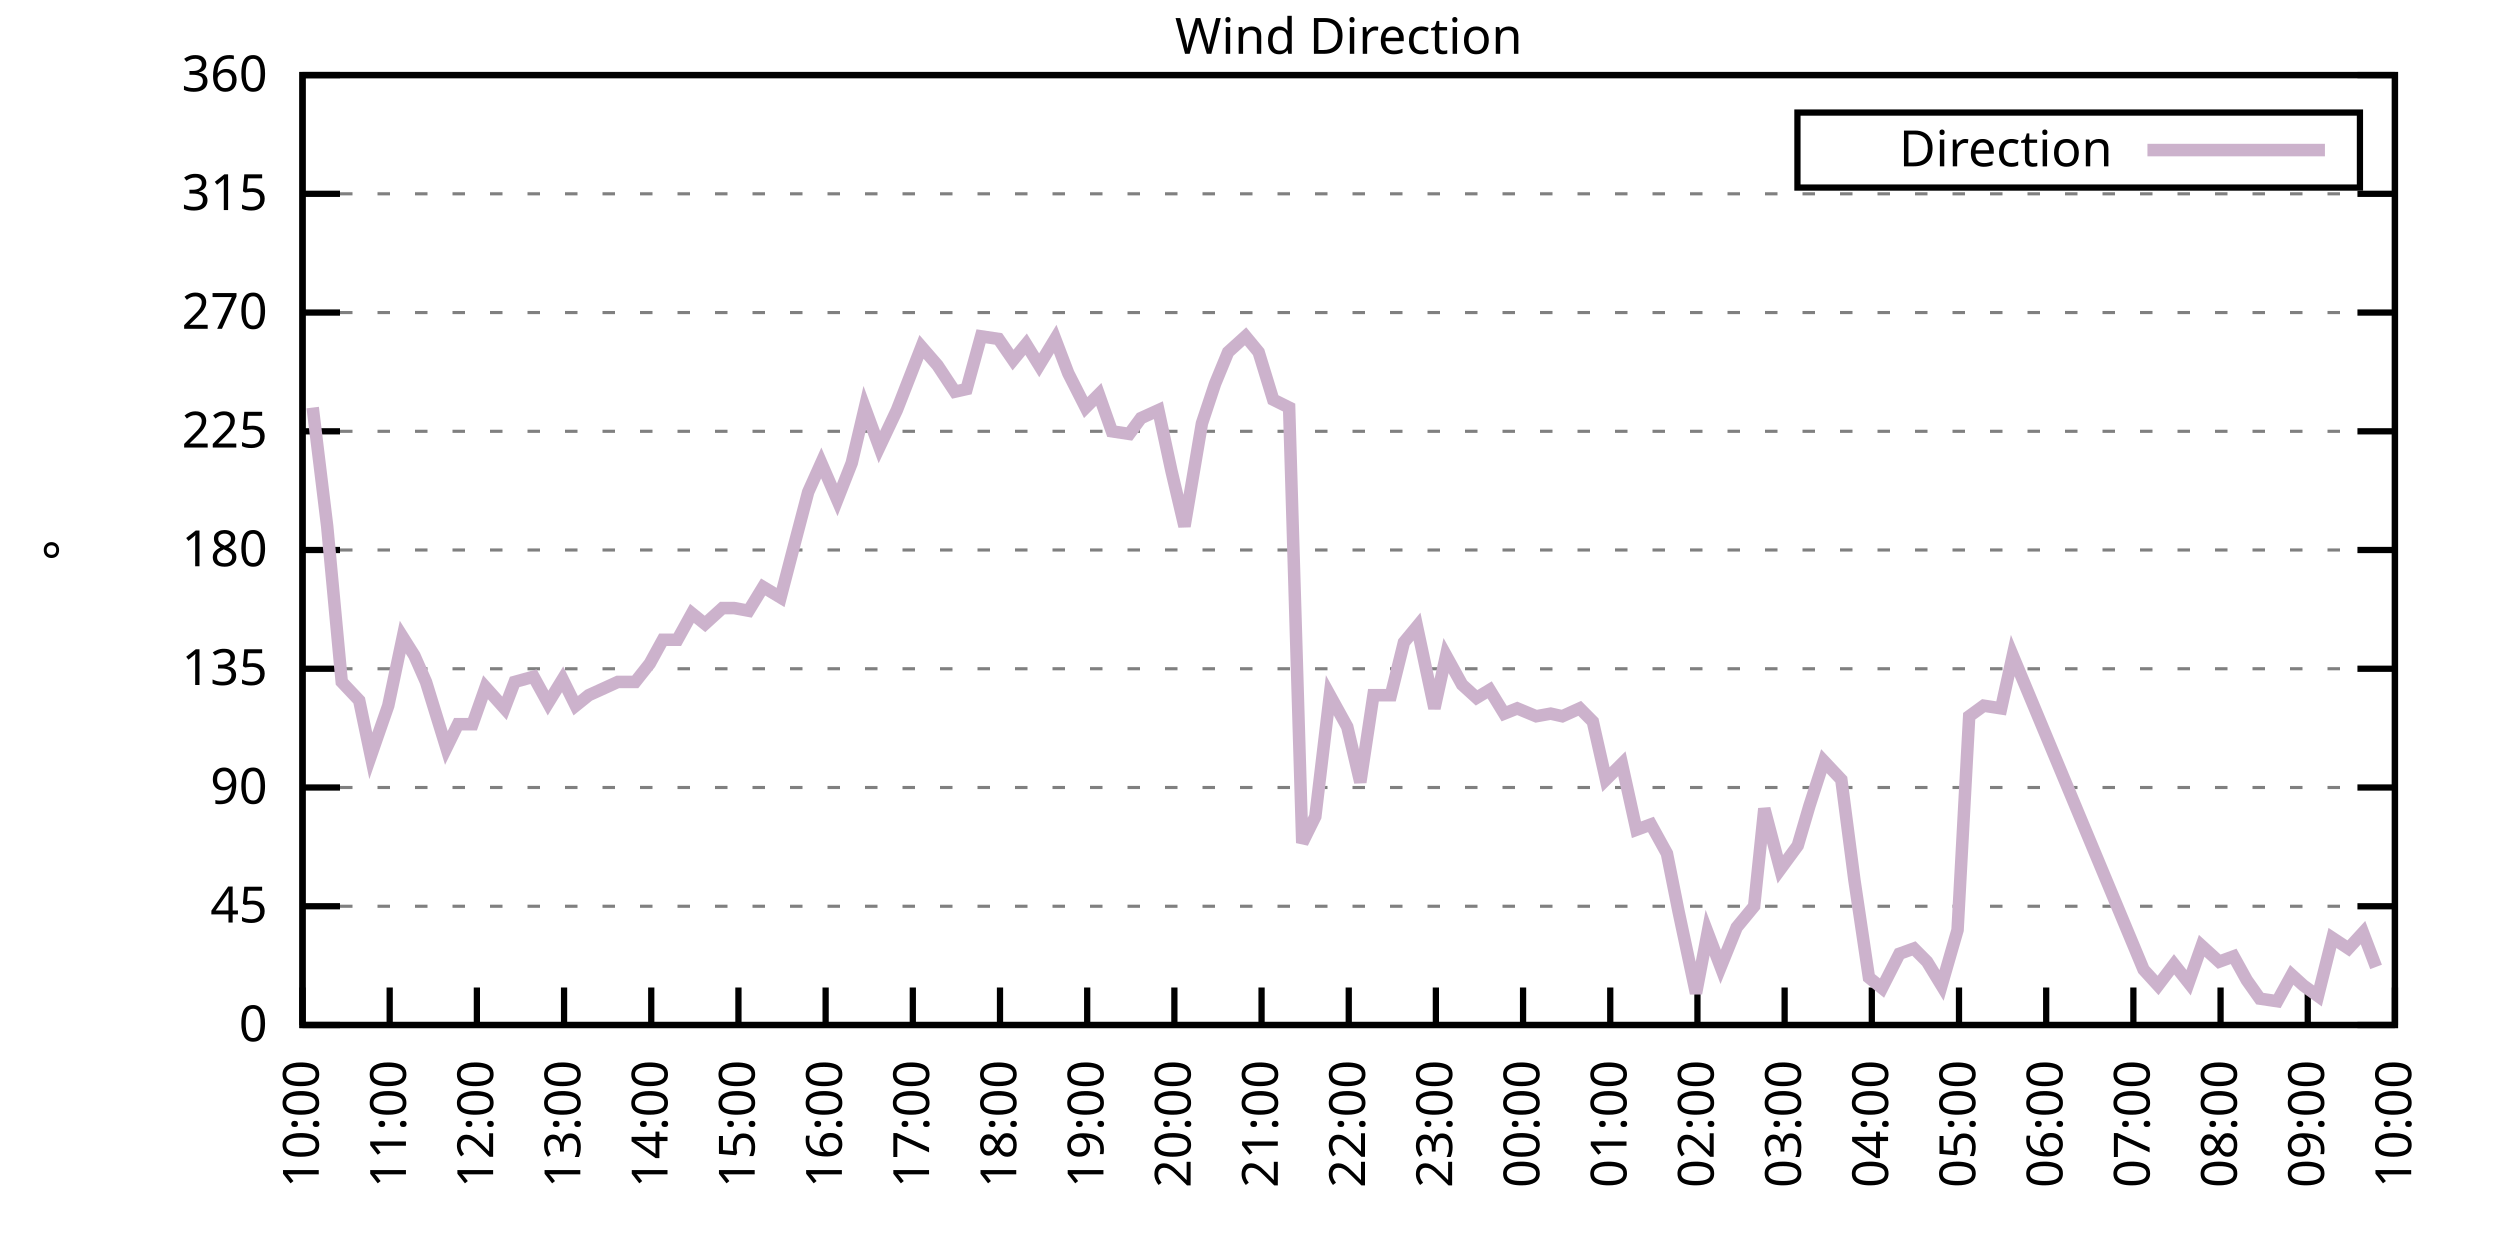
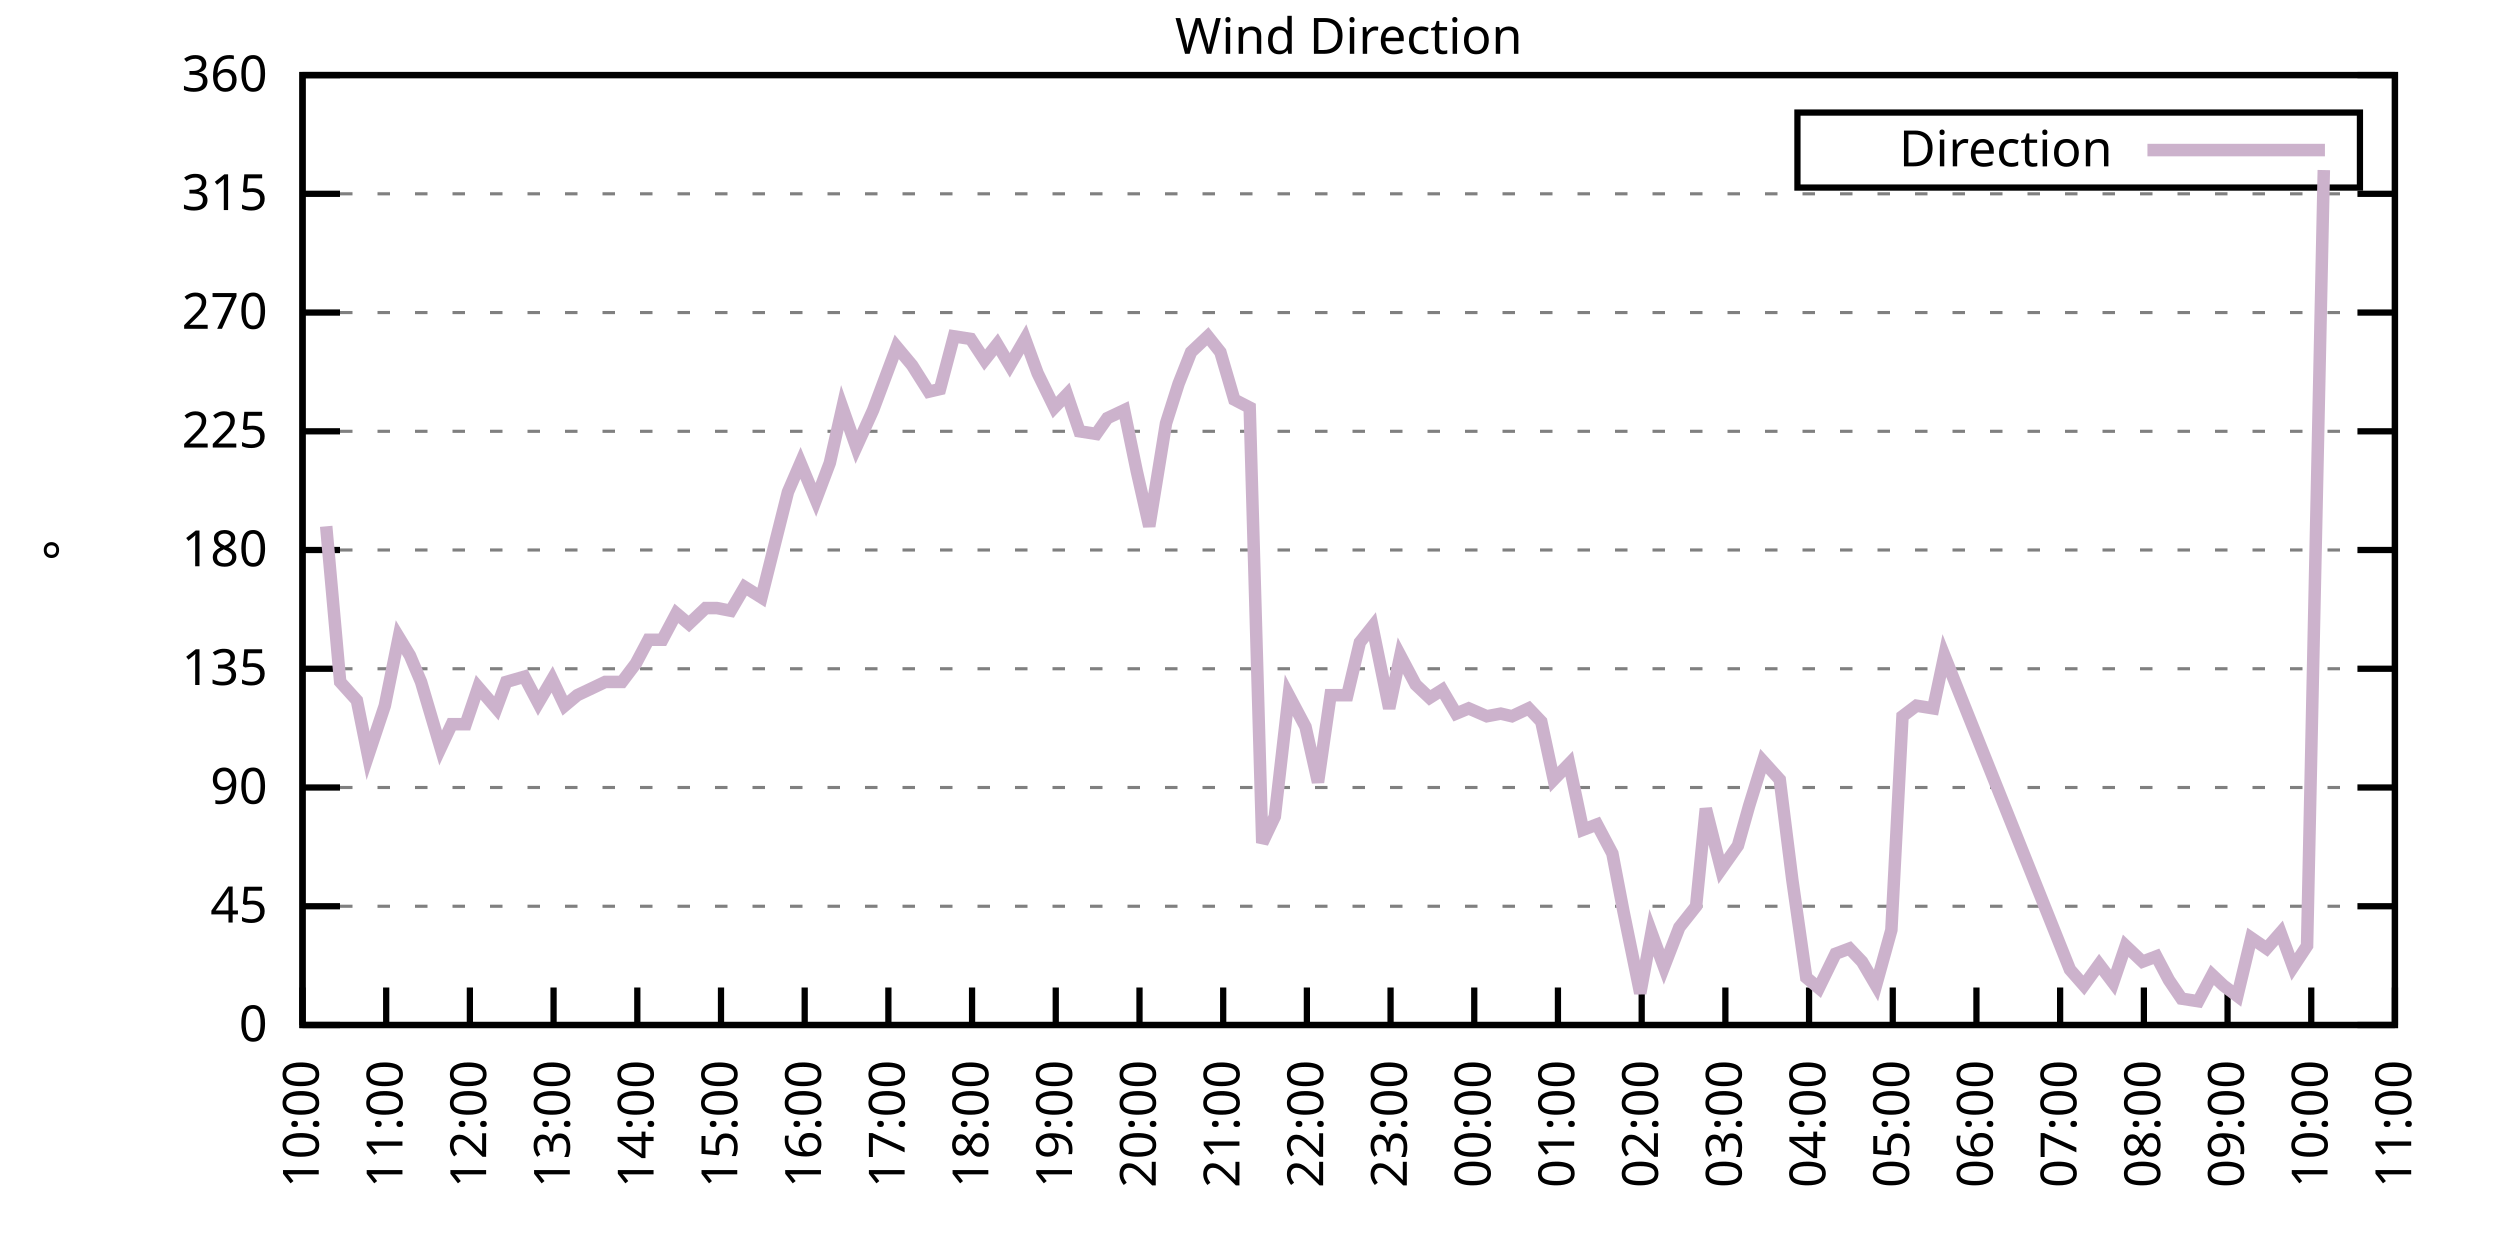
<svg xmlns="http://www.w3.org/2000/svg" xmlns:xlink="http://www.w3.org/1999/xlink" width="400" height="200" viewBox="0 0 400 200">
  <g id="gnuplot_canvas">
    <rect x="0" y="0" width="400" height="200" fill="none" />
    <defs>
      <circle id="gpDot" r="0.5" stroke-width="0.5" stroke="currentColor" />
      <path id="gpPt0" stroke-width="0.333" stroke="currentColor" d="M-1,0 h2 M0,-1 v2" />
      <path id="gpPt1" stroke-width="0.333" stroke="currentColor" d="M-1,-1 L1,1 M1,-1 L-1,1" />
      <path id="gpPt2" stroke-width="0.333" stroke="currentColor" d="M-1,0 L1,0 M0,-1 L0,1 M-1,-1 L1,1 M-1,1 L1,-1" />
      <rect id="gpPt3" stroke-width="0.333" stroke="currentColor" x="-1" y="-1" width="2" height="2" />
      <rect id="gpPt4" stroke-width="0.333" stroke="currentColor" fill="currentColor" x="-1" y="-1" width="2" height="2" />
      <circle id="gpPt5" stroke-width="0.333" stroke="currentColor" cx="0" cy="0" r="1" />
      <use xlink:href="#gpPt5" id="gpPt6" fill="currentColor" stroke="none" />
      <path id="gpPt7" stroke-width="0.333" stroke="currentColor" d="M0,-1.33 L-1.33,0.67 L1.33,0.67 z" />
      <use xlink:href="#gpPt7" id="gpPt8" fill="currentColor" stroke="none" />
      <use xlink:href="#gpPt7" id="gpPt9" stroke="currentColor" transform="rotate(180)" />
      <use xlink:href="#gpPt9" id="gpPt10" fill="currentColor" stroke="none" />
      <use xlink:href="#gpPt3" id="gpPt11" stroke="currentColor" transform="rotate(45)" />
      <use xlink:href="#gpPt11" id="gpPt12" fill="currentColor" stroke="none" />
      <path id="gpPt13" stroke-width="0.333" stroke="currentColor" d="M0,1.330 L1.265,0.411 L0.782,-1.067 L-0.782,-1.076 L-1.265,0.411 z" />
      <use xlink:href="#gpPt13" id="gpPt14" fill="currentColor" stroke="none" />
      <filter id="textbox" filterUnits="objectBoundingBox" x="0" y="0" height="1" width="1">
        <feFlood flood-color="white" flood-opacity="1" result="bgnd" />
        <feComposite in="SourceGraphic" in2="bgnd" operator="atop" />
      </filter>
      <filter id="greybox" filterUnits="objectBoundingBox" x="0" y="0" height="1" width="1">
        <feFlood flood-color="lightgrey" flood-opacity="1" result="grey" />
        <feComposite in="SourceGraphic" in2="grey" operator="atop" />
      </filter>
    </defs>
    <g fill="none" color="white" stroke="currentColor" stroke-width="1.00" stroke-linecap="butt" stroke-linejoin="miter">
</g>
    <g fill="none" color="black" stroke="currentColor" stroke-width="1.00" stroke-linecap="butt" stroke-linejoin="miter">
      <g stroke="none" shape-rendering="crispEdges">
        <polygon fill="rgb(255, 255, 255)" points="48.40,164.00 383.18,164.00 383.18,12.02 48.40,12.02 " />
      </g>
    </g>
    <g fill="none" color="black" stroke="currentColor" stroke-width="1.00" stroke-linecap="butt" stroke-linejoin="miter">
</g>
    <g fill="none" color="black" stroke="black" stroke-width="0.50" stroke-linecap="butt" stroke-linejoin="miter">
</g>
    <g fill="none" color="gray" stroke="currentColor" stroke-width="0.50" stroke-linecap="butt" stroke-linejoin="miter">
      <path stroke="gray" stroke-dasharray="2,4" class="gridline" d="M48.40,164.00 L383.19,164.00  " />
    </g>
    <g fill="none" color="gray" stroke="gray" stroke-width="1.00" stroke-linecap="butt" stroke-linejoin="miter">
</g>
    <g fill="none" color="black" stroke="currentColor" stroke-width="1.00" stroke-linecap="butt" stroke-linejoin="miter">
      <path stroke="black" d="M48.40,164.00 L54.40,164.00 M383.19,164.00 L377.19,164.00  " />
      <g transform="translate(42.80,166.60)" stroke="none" fill="black" font-family="Sans" font-size="8.00" text-anchor="end">
        <text>
          <tspan font-family="Sans"> 0</tspan>
        </text>
      </g>
    </g>
    <g fill="none" color="black" stroke="currentColor" stroke-width="1.00" stroke-linecap="butt" stroke-linejoin="miter">
</g>
    <g fill="none" color="black" stroke="black" stroke-width="0.50" stroke-linecap="butt" stroke-linejoin="miter">
</g>
    <g fill="none" color="gray" stroke="currentColor" stroke-width="0.50" stroke-linecap="butt" stroke-linejoin="miter">
      <path stroke="gray" stroke-dasharray="2,4" class="gridline" d="M48.40,145.00 L383.19,145.00  " />
    </g>
    <g fill="none" color="gray" stroke="gray" stroke-width="1.00" stroke-linecap="butt" stroke-linejoin="miter">
</g>
    <g fill="none" color="black" stroke="currentColor" stroke-width="1.00" stroke-linecap="butt" stroke-linejoin="miter">
      <path stroke="black" d="M48.40,145.00 L54.40,145.00 M383.19,145.00 L377.19,145.00  " />
      <g transform="translate(42.80,147.60)" stroke="none" fill="black" font-family="Sans" font-size="8.00" text-anchor="end">
        <text>
          <tspan font-family="Sans"> 45</tspan>
        </text>
      </g>
    </g>
    <g fill="none" color="black" stroke="currentColor" stroke-width="1.00" stroke-linecap="butt" stroke-linejoin="miter">
</g>
    <g fill="none" color="black" stroke="black" stroke-width="0.50" stroke-linecap="butt" stroke-linejoin="miter">
</g>
    <g fill="none" color="gray" stroke="currentColor" stroke-width="0.50" stroke-linecap="butt" stroke-linejoin="miter">
      <path stroke="gray" stroke-dasharray="2,4" class="gridline" d="M48.40,126.00 L383.19,126.00  " />
    </g>
    <g fill="none" color="gray" stroke="gray" stroke-width="1.00" stroke-linecap="butt" stroke-linejoin="miter">
</g>
    <g fill="none" color="black" stroke="currentColor" stroke-width="1.00" stroke-linecap="butt" stroke-linejoin="miter">
      <path stroke="black" d="M48.40,126.00 L54.40,126.00 M383.19,126.00 L377.19,126.00  " />
      <g transform="translate(42.80,128.60)" stroke="none" fill="black" font-family="Sans" font-size="8.00" text-anchor="end">
        <text>
          <tspan font-family="Sans"> 90</tspan>
        </text>
      </g>
    </g>
    <g fill="none" color="black" stroke="currentColor" stroke-width="1.00" stroke-linecap="butt" stroke-linejoin="miter">
</g>
    <g fill="none" color="black" stroke="black" stroke-width="0.50" stroke-linecap="butt" stroke-linejoin="miter">
</g>
    <g fill="none" color="gray" stroke="currentColor" stroke-width="0.50" stroke-linecap="butt" stroke-linejoin="miter">
      <path stroke="gray" stroke-dasharray="2,4" class="gridline" d="M48.40,107.00 L383.19,107.00  " />
    </g>
    <g fill="none" color="gray" stroke="gray" stroke-width="1.00" stroke-linecap="butt" stroke-linejoin="miter">
</g>
    <g fill="none" color="black" stroke="currentColor" stroke-width="1.00" stroke-linecap="butt" stroke-linejoin="miter">
      <path stroke="black" d="M48.40,107.00 L54.40,107.00 M383.19,107.00 L377.19,107.00  " />
      <g transform="translate(42.80,109.60)" stroke="none" fill="black" font-family="Sans" font-size="8.00" text-anchor="end">
        <text>
          <tspan font-family="Sans"> 135</tspan>
        </text>
      </g>
    </g>
    <g fill="none" color="black" stroke="currentColor" stroke-width="1.00" stroke-linecap="butt" stroke-linejoin="miter">
</g>
    <g fill="none" color="black" stroke="black" stroke-width="0.50" stroke-linecap="butt" stroke-linejoin="miter">
</g>
    <g fill="none" color="gray" stroke="currentColor" stroke-width="0.50" stroke-linecap="butt" stroke-linejoin="miter">
      <path stroke="gray" stroke-dasharray="2,4" class="gridline" d="M48.40,88.00 L383.19,88.00  " />
    </g>
    <g fill="none" color="gray" stroke="gray" stroke-width="1.00" stroke-linecap="butt" stroke-linejoin="miter">
</g>
    <g fill="none" color="black" stroke="currentColor" stroke-width="1.00" stroke-linecap="butt" stroke-linejoin="miter">
      <path stroke="black" d="M48.40,88.00 L54.40,88.00 M383.19,88.00 L377.19,88.00  " />
      <g transform="translate(42.80,90.60)" stroke="none" fill="black" font-family="Sans" font-size="8.00" text-anchor="end">
        <text>
          <tspan font-family="Sans"> 180</tspan>
        </text>
      </g>
    </g>
    <g fill="none" color="black" stroke="currentColor" stroke-width="1.00" stroke-linecap="butt" stroke-linejoin="miter">
</g>
    <g fill="none" color="black" stroke="black" stroke-width="0.50" stroke-linecap="butt" stroke-linejoin="miter">
</g>
    <g fill="none" color="gray" stroke="currentColor" stroke-width="0.50" stroke-linecap="butt" stroke-linejoin="miter">
      <path stroke="gray" stroke-dasharray="2,4" class="gridline" d="M48.40,69.01 L383.19,69.01  " />
    </g>
    <g fill="none" color="gray" stroke="gray" stroke-width="1.00" stroke-linecap="butt" stroke-linejoin="miter">
</g>
    <g fill="none" color="black" stroke="currentColor" stroke-width="1.00" stroke-linecap="butt" stroke-linejoin="miter">
      <path stroke="black" d="M48.40,69.01 L54.40,69.01 M383.19,69.01 L377.19,69.01  " />
      <g transform="translate(42.80,71.61)" stroke="none" fill="black" font-family="Sans" font-size="8.00" text-anchor="end">
        <text>
          <tspan font-family="Sans"> 225</tspan>
        </text>
      </g>
    </g>
    <g fill="none" color="black" stroke="currentColor" stroke-width="1.00" stroke-linecap="butt" stroke-linejoin="miter">
</g>
    <g fill="none" color="black" stroke="black" stroke-width="0.50" stroke-linecap="butt" stroke-linejoin="miter">
</g>
    <g fill="none" color="gray" stroke="currentColor" stroke-width="0.50" stroke-linecap="butt" stroke-linejoin="miter">
      <path stroke="gray" stroke-dasharray="2,4" class="gridline" d="M48.40,50.01 L383.19,50.01  " />
    </g>
    <g fill="none" color="gray" stroke="gray" stroke-width="1.00" stroke-linecap="butt" stroke-linejoin="miter">
</g>
    <g fill="none" color="black" stroke="currentColor" stroke-width="1.00" stroke-linecap="butt" stroke-linejoin="miter">
      <path stroke="black" d="M48.40,50.01 L54.40,50.01 M383.19,50.01 L377.19,50.01  " />
      <g transform="translate(42.80,52.61)" stroke="none" fill="black" font-family="Sans" font-size="8.00" text-anchor="end">
        <text>
          <tspan font-family="Sans"> 270</tspan>
        </text>
      </g>
    </g>
    <g fill="none" color="black" stroke="currentColor" stroke-width="1.00" stroke-linecap="butt" stroke-linejoin="miter">
</g>
    <g fill="none" color="black" stroke="black" stroke-width="0.50" stroke-linecap="butt" stroke-linejoin="miter">
</g>
    <g fill="none" color="gray" stroke="currentColor" stroke-width="0.50" stroke-linecap="butt" stroke-linejoin="miter">
      <path stroke="gray" stroke-dasharray="2,4" class="gridline" d="M48.40,31.01 L383.19,31.01  " />
    </g>
    <g fill="none" color="gray" stroke="gray" stroke-width="1.00" stroke-linecap="butt" stroke-linejoin="miter">
</g>
    <g fill="none" color="black" stroke="currentColor" stroke-width="1.00" stroke-linecap="butt" stroke-linejoin="miter">
      <path stroke="black" d="M48.40,31.01 L54.40,31.01 M383.19,31.01 L377.19,31.01  " />
      <g transform="translate(42.80,33.61)" stroke="none" fill="black" font-family="Sans" font-size="8.00" text-anchor="end">
        <text>
          <tspan font-family="Sans"> 315</tspan>
        </text>
      </g>
    </g>
    <g fill="none" color="black" stroke="currentColor" stroke-width="1.00" stroke-linecap="butt" stroke-linejoin="miter">
</g>
    <g fill="none" color="black" stroke="black" stroke-width="0.50" stroke-linecap="butt" stroke-linejoin="miter">
</g>
    <g fill="none" color="gray" stroke="currentColor" stroke-width="0.50" stroke-linecap="butt" stroke-linejoin="miter">
      <path stroke="gray" stroke-dasharray="2,4" class="gridline" d="M48.40,12.01 L383.19,12.01  " />
    </g>
    <g fill="none" color="gray" stroke="gray" stroke-width="1.00" stroke-linecap="butt" stroke-linejoin="miter">
</g>
    <g fill="none" color="black" stroke="currentColor" stroke-width="1.00" stroke-linecap="butt" stroke-linejoin="miter">
      <path stroke="black" d="M48.40,12.01 L54.40,12.01 M383.19,12.01 L377.19,12.01  " />
      <g transform="translate(42.80,14.61)" stroke="none" fill="black" font-family="Sans" font-size="8.00" text-anchor="end">
        <text>
          <tspan font-family="Sans"> 360</tspan>
        </text>
      </g>
    </g>
    <g fill="none" color="black" stroke="currentColor" stroke-width="1.00" stroke-linecap="butt" stroke-linejoin="miter">
      <path stroke="black" d="M48.40,164.00 L48.40,158.00  " />
      <g transform="translate(51.00,169.60) rotate(270.00)" stroke="none" fill="black" font-family="Sans" font-size="8.00" text-anchor="end">
        <text>
          <tspan font-family="Sans">10:00</tspan>
        </text>
      </g>
    </g>
    <g fill="none" color="black" stroke="currentColor" stroke-width="1.00" stroke-linecap="butt" stroke-linejoin="miter">
-       <path stroke="black" d="M62.35,164.00 L62.35,158.00  " />
-       <g transform="translate(64.95,169.60) rotate(270.00)" stroke="none" fill="black" font-family="Sans" font-size="8.00" text-anchor="end">
+       <path stroke="black" d="M61.79,164.00 L61.79,158.00  " />
+       <g transform="translate(64.39,169.60) rotate(270.00)" stroke="none" fill="black" font-family="Sans" font-size="8.00" text-anchor="end">
        <text>
          <tspan font-family="Sans">11:00</tspan>
        </text>
      </g>
    </g>
    <g fill="none" color="black" stroke="currentColor" stroke-width="1.00" stroke-linecap="butt" stroke-linejoin="miter">
-       <path stroke="black" d="M76.30,164.00 L76.30,158.00  " />
-       <g transform="translate(78.90,169.60) rotate(270.00)" stroke="none" fill="black" font-family="Sans" font-size="8.00" text-anchor="end">
+       <path stroke="black" d="M75.18,164.00 L75.18,158.00  " />
+       <g transform="translate(77.78,169.60) rotate(270.00)" stroke="none" fill="black" font-family="Sans" font-size="8.00" text-anchor="end">
        <text>
          <tspan font-family="Sans">12:00</tspan>
        </text>
      </g>
    </g>
    <g fill="none" color="black" stroke="currentColor" stroke-width="1.00" stroke-linecap="butt" stroke-linejoin="miter">
-       <path stroke="black" d="M90.25,164.00 L90.25,158.00  " />
-       <g transform="translate(92.85,169.60) rotate(270.00)" stroke="none" fill="black" font-family="Sans" font-size="8.00" text-anchor="end">
+       <path stroke="black" d="M88.57,164.00 L88.57,158.00  " />
+       <g transform="translate(91.17,169.60) rotate(270.00)" stroke="none" fill="black" font-family="Sans" font-size="8.00" text-anchor="end">
        <text>
          <tspan font-family="Sans">13:00</tspan>
        </text>
      </g>
    </g>
    <g fill="none" color="black" stroke="currentColor" stroke-width="1.00" stroke-linecap="butt" stroke-linejoin="miter">
-       <path stroke="black" d="M104.20,164.00 L104.20,158.00  " />
-       <g transform="translate(106.80,169.60) rotate(270.00)" stroke="none" fill="black" font-family="Sans" font-size="8.00" text-anchor="end">
+       <path stroke="black" d="M101.97,164.00 L101.97,158.00  " />
+       <g transform="translate(104.57,169.60) rotate(270.00)" stroke="none" fill="black" font-family="Sans" font-size="8.00" text-anchor="end">
        <text>
          <tspan font-family="Sans">14:00</tspan>
        </text>
      </g>
    </g>
    <g fill="none" color="black" stroke="currentColor" stroke-width="1.00" stroke-linecap="butt" stroke-linejoin="miter">
-       <path stroke="black" d="M118.15,164.00 L118.15,158.00  " />
-       <g transform="translate(120.75,169.60) rotate(270.00)" stroke="none" fill="black" font-family="Sans" font-size="8.00" text-anchor="end">
+       <path stroke="black" d="M115.36,164.00 L115.36,158.00  " />
+       <g transform="translate(117.96,169.60) rotate(270.00)" stroke="none" fill="black" font-family="Sans" font-size="8.00" text-anchor="end">
        <text>
          <tspan font-family="Sans">15:00</tspan>
        </text>
      </g>
    </g>
    <g fill="none" color="black" stroke="currentColor" stroke-width="1.00" stroke-linecap="butt" stroke-linejoin="miter">
-       <path stroke="black" d="M132.10,164.00 L132.10,158.00  " />
-       <g transform="translate(134.70,169.60) rotate(270.00)" stroke="none" fill="black" font-family="Sans" font-size="8.00" text-anchor="end">
+       <path stroke="black" d="M128.75,164.00 L128.75,158.00  " />
+       <g transform="translate(131.35,169.60) rotate(270.00)" stroke="none" fill="black" font-family="Sans" font-size="8.00" text-anchor="end">
        <text>
          <tspan font-family="Sans">16:00</tspan>
        </text>
      </g>
    </g>
    <g fill="none" color="black" stroke="currentColor" stroke-width="1.00" stroke-linecap="butt" stroke-linejoin="miter">
-       <path stroke="black" d="M146.05,164.00 L146.05,158.00  " />
-       <g transform="translate(148.65,169.60) rotate(270.00)" stroke="none" fill="black" font-family="Sans" font-size="8.00" text-anchor="end">
+       <path stroke="black" d="M142.14,164.00 L142.14,158.00  " />
+       <g transform="translate(144.74,169.60) rotate(270.00)" stroke="none" fill="black" font-family="Sans" font-size="8.00" text-anchor="end">
        <text>
          <tspan font-family="Sans">17:00</tspan>
        </text>
      </g>
    </g>
    <g fill="none" color="black" stroke="currentColor" stroke-width="1.00" stroke-linecap="butt" stroke-linejoin="miter">
-       <path stroke="black" d="M160.00,164.00 L160.00,158.00  " />
-       <g transform="translate(162.60,169.60) rotate(270.00)" stroke="none" fill="black" font-family="Sans" font-size="8.00" text-anchor="end">
+       <path stroke="black" d="M155.53,164.00 L155.53,158.00  " />
+       <g transform="translate(158.13,169.60) rotate(270.00)" stroke="none" fill="black" font-family="Sans" font-size="8.00" text-anchor="end">
        <text>
          <tspan font-family="Sans">18:00</tspan>
        </text>
      </g>
    </g>
    <g fill="none" color="black" stroke="currentColor" stroke-width="1.00" stroke-linecap="butt" stroke-linejoin="miter">
-       <path stroke="black" d="M173.95,164.00 L173.95,158.00  " />
-       <g transform="translate(176.55,169.60) rotate(270.00)" stroke="none" fill="black" font-family="Sans" font-size="8.00" text-anchor="end">
+       <path stroke="black" d="M168.92,164.00 L168.92,158.00  " />
+       <g transform="translate(171.52,169.60) rotate(270.00)" stroke="none" fill="black" font-family="Sans" font-size="8.00" text-anchor="end">
        <text>
          <tspan font-family="Sans">19:00</tspan>
        </text>
      </g>
    </g>
    <g fill="none" color="black" stroke="currentColor" stroke-width="1.00" stroke-linecap="butt" stroke-linejoin="miter">
-       <path stroke="black" d="M187.90,164.00 L187.90,158.00  " />
-       <g transform="translate(190.50,169.60) rotate(270.00)" stroke="none" fill="black" font-family="Sans" font-size="8.00" text-anchor="end">
+       <path stroke="black" d="M182.32,164.00 L182.32,158.00  " />
+       <g transform="translate(184.92,169.60) rotate(270.00)" stroke="none" fill="black" font-family="Sans" font-size="8.00" text-anchor="end">
        <text>
          <tspan font-family="Sans">20:00</tspan>
        </text>
      </g>
    </g>
    <g fill="none" color="black" stroke="currentColor" stroke-width="1.00" stroke-linecap="butt" stroke-linejoin="miter">
-       <path stroke="black" d="M201.85,164.00 L201.85,158.00  " />
-       <g transform="translate(204.45,169.60) rotate(270.00)" stroke="none" fill="black" font-family="Sans" font-size="8.00" text-anchor="end">
+       <path stroke="black" d="M195.71,164.00 L195.71,158.00  " />
+       <g transform="translate(198.31,169.60) rotate(270.00)" stroke="none" fill="black" font-family="Sans" font-size="8.00" text-anchor="end">
        <text>
          <tspan font-family="Sans">21:00</tspan>
        </text>
      </g>
    </g>
    <g fill="none" color="black" stroke="currentColor" stroke-width="1.00" stroke-linecap="butt" stroke-linejoin="miter">
-       <path stroke="black" d="M215.80,164.00 L215.80,158.00  " />
-       <g transform="translate(218.40,169.60) rotate(270.00)" stroke="none" fill="black" font-family="Sans" font-size="8.00" text-anchor="end">
+       <path stroke="black" d="M209.10,164.00 L209.10,158.00  " />
+       <g transform="translate(211.70,169.60) rotate(270.00)" stroke="none" fill="black" font-family="Sans" font-size="8.00" text-anchor="end">
        <text>
          <tspan font-family="Sans">22:00</tspan>
        </text>
      </g>
    </g>
    <g fill="none" color="black" stroke="currentColor" stroke-width="1.00" stroke-linecap="butt" stroke-linejoin="miter">
-       <path stroke="black" d="M229.74,164.00 L229.74,158.00  " />
-       <g transform="translate(232.34,169.60) rotate(270.00)" stroke="none" fill="black" font-family="Sans" font-size="8.00" text-anchor="end">
+       <path stroke="black" d="M222.49,164.00 L222.49,158.00  " />
+       <g transform="translate(225.09,169.60) rotate(270.00)" stroke="none" fill="black" font-family="Sans" font-size="8.00" text-anchor="end">
        <text>
          <tspan font-family="Sans">23:00</tspan>
        </text>
      </g>
    </g>
    <g fill="none" color="black" stroke="currentColor" stroke-width="1.00" stroke-linecap="butt" stroke-linejoin="miter">
-       <path stroke="black" d="M243.69,164.00 L243.69,158.00  " />
-       <g transform="translate(246.29,169.60) rotate(270.00)" stroke="none" fill="black" font-family="Sans" font-size="8.00" text-anchor="end">
+       <path stroke="black" d="M235.88,164.00 L235.88,158.00  " />
+       <g transform="translate(238.48,169.60) rotate(270.00)" stroke="none" fill="black" font-family="Sans" font-size="8.00" text-anchor="end">
        <text>
          <tspan font-family="Sans">00:00</tspan>
        </text>
      </g>
    </g>
    <g fill="none" color="black" stroke="currentColor" stroke-width="1.00" stroke-linecap="butt" stroke-linejoin="miter">
-       <path stroke="black" d="M257.64,164.00 L257.64,158.00  " />
-       <g transform="translate(260.24,169.60) rotate(270.00)" stroke="none" fill="black" font-family="Sans" font-size="8.00" text-anchor="end">
+       <path stroke="black" d="M249.27,164.00 L249.27,158.00  " />
+       <g transform="translate(251.87,169.60) rotate(270.00)" stroke="none" fill="black" font-family="Sans" font-size="8.00" text-anchor="end">
        <text>
          <tspan font-family="Sans">01:00</tspan>
        </text>
      </g>
    </g>
    <g fill="none" color="black" stroke="currentColor" stroke-width="1.00" stroke-linecap="butt" stroke-linejoin="miter">
-       <path stroke="black" d="M271.59,164.00 L271.59,158.00  " />
-       <g transform="translate(274.19,169.60) rotate(270.00)" stroke="none" fill="black" font-family="Sans" font-size="8.00" text-anchor="end">
+       <path stroke="black" d="M262.67,164.00 L262.67,158.00  " />
+       <g transform="translate(265.27,169.60) rotate(270.00)" stroke="none" fill="black" font-family="Sans" font-size="8.00" text-anchor="end">
        <text>
          <tspan font-family="Sans">02:00</tspan>
        </text>
      </g>
    </g>
    <g fill="none" color="black" stroke="currentColor" stroke-width="1.00" stroke-linecap="butt" stroke-linejoin="miter">
-       <path stroke="black" d="M285.54,164.00 L285.54,158.00  " />
-       <g transform="translate(288.14,169.60) rotate(270.00)" stroke="none" fill="black" font-family="Sans" font-size="8.00" text-anchor="end">
+       <path stroke="black" d="M276.06,164.00 L276.06,158.00  " />
+       <g transform="translate(278.66,169.60) rotate(270.00)" stroke="none" fill="black" font-family="Sans" font-size="8.00" text-anchor="end">
        <text>
          <tspan font-family="Sans">03:00</tspan>
        </text>
      </g>
    </g>
    <g fill="none" color="black" stroke="currentColor" stroke-width="1.00" stroke-linecap="butt" stroke-linejoin="miter">
-       <path stroke="black" d="M299.49,164.00 L299.49,158.00  " />
-       <g transform="translate(302.09,169.60) rotate(270.00)" stroke="none" fill="black" font-family="Sans" font-size="8.00" text-anchor="end">
+       <path stroke="black" d="M289.45,164.00 L289.45,158.00  " />
+       <g transform="translate(292.05,169.60) rotate(270.00)" stroke="none" fill="black" font-family="Sans" font-size="8.00" text-anchor="end">
        <text>
          <tspan font-family="Sans">04:00</tspan>
        </text>
      </g>
    </g>
    <g fill="none" color="black" stroke="currentColor" stroke-width="1.00" stroke-linecap="butt" stroke-linejoin="miter">
-       <path stroke="black" d="M313.44,164.00 L313.44,158.00  " />
-       <g transform="translate(316.04,169.60) rotate(270.00)" stroke="none" fill="black" font-family="Sans" font-size="8.00" text-anchor="end">
+       <path stroke="black" d="M302.84,164.00 L302.84,158.00  " />
+       <g transform="translate(305.44,169.60) rotate(270.00)" stroke="none" fill="black" font-family="Sans" font-size="8.00" text-anchor="end">
        <text>
          <tspan font-family="Sans">05:00</tspan>
        </text>
      </g>
    </g>
    <g fill="none" color="black" stroke="currentColor" stroke-width="1.00" stroke-linecap="butt" stroke-linejoin="miter">
-       <path stroke="black" d="M327.39,164.00 L327.39,158.00  " />
-       <g transform="translate(329.99,169.60) rotate(270.00)" stroke="none" fill="black" font-family="Sans" font-size="8.00" text-anchor="end">
+       <path stroke="black" d="M316.23,164.00 L316.23,158.00  " />
+       <g transform="translate(318.83,169.60) rotate(270.00)" stroke="none" fill="black" font-family="Sans" font-size="8.00" text-anchor="end">
        <text>
          <tspan font-family="Sans">06:00</tspan>
        </text>
      </g>
    </g>
    <g fill="none" color="black" stroke="currentColor" stroke-width="1.00" stroke-linecap="butt" stroke-linejoin="miter">
-       <path stroke="black" d="M341.34,164.00 L341.34,158.00  " />
-       <g transform="translate(343.94,169.60) rotate(270.00)" stroke="none" fill="black" font-family="Sans" font-size="8.00" text-anchor="end">
+       <path stroke="black" d="M329.62,164.00 L329.62,158.00  " />
+       <g transform="translate(332.22,169.60) rotate(270.00)" stroke="none" fill="black" font-family="Sans" font-size="8.00" text-anchor="end">
        <text>
          <tspan font-family="Sans">07:00</tspan>
        </text>
      </g>
    </g>
    <g fill="none" color="black" stroke="currentColor" stroke-width="1.00" stroke-linecap="butt" stroke-linejoin="miter">
-       <path stroke="black" d="M355.29,164.00 L355.29,158.00  " />
-       <g transform="translate(357.89,169.60) rotate(270.00)" stroke="none" fill="black" font-family="Sans" font-size="8.00" text-anchor="end">
+       <path stroke="black" d="M343.02,164.00 L343.02,158.00  " />
+       <g transform="translate(345.62,169.60) rotate(270.00)" stroke="none" fill="black" font-family="Sans" font-size="8.00" text-anchor="end">
        <text>
          <tspan font-family="Sans">08:00</tspan>
        </text>
      </g>
    </g>
    <g fill="none" color="black" stroke="currentColor" stroke-width="1.00" stroke-linecap="butt" stroke-linejoin="miter">
-       <path stroke="black" d="M369.24,164.00 L369.24,158.00  " />
-       <g transform="translate(371.84,169.60) rotate(270.00)" stroke="none" fill="black" font-family="Sans" font-size="8.00" text-anchor="end">
+       <path stroke="black" d="M356.41,164.00 L356.41,158.00  " />
+       <g transform="translate(359.01,169.60) rotate(270.00)" stroke="none" fill="black" font-family="Sans" font-size="8.00" text-anchor="end">
        <text>
          <tspan font-family="Sans">09:00</tspan>
+         </text>
+       </g>
+     </g>
+     <g fill="none" color="black" stroke="currentColor" stroke-width="1.00" stroke-linecap="butt" stroke-linejoin="miter">
+       <path stroke="black" d="M369.80,164.00 L369.80,158.00  " />
+       <g transform="translate(372.40,169.60) rotate(270.00)" stroke="none" fill="black" font-family="Sans" font-size="8.00" text-anchor="end">
+         <text>
+           <tspan font-family="Sans">10:00</tspan>
        </text>
      </g>
    </g>
    <g fill="none" color="black" stroke="currentColor" stroke-width="1.00" stroke-linecap="butt" stroke-linejoin="miter">
      <path stroke="black" d="M383.19,164.00 L383.19,158.00  " />
      <g transform="translate(385.79,169.60) rotate(270.00)" stroke="none" fill="black" font-family="Sans" font-size="8.00" text-anchor="end">
        <text>
-           <tspan font-family="Sans">10:00</tspan>
+           <tspan font-family="Sans">11:00</tspan>
        </text>
      </g>
    </g>
    <g fill="none" color="black" stroke="currentColor" stroke-width="1.00" stroke-linecap="butt" stroke-linejoin="miter">
</g>
    <g fill="none" color="black" stroke="currentColor" stroke-width="1.00" stroke-linecap="butt" stroke-linejoin="miter">
      <path stroke="black" d="M48.40,12.01 L48.40,164.00 L383.19,164.00 L383.19,12.01 L48.40,12.01 Z  " />
    </g>
    <g fill="none" color="black" stroke="currentColor" stroke-width="1.00" stroke-linecap="butt" stroke-linejoin="miter">
</g>
    <g fill="none" color="black" stroke="currentColor" stroke-width="1.00" stroke-linecap="butt" stroke-linejoin="miter">
      <path stroke="black" d="M287.59,30.01 L287.59,18.01 L377.59,18.01 L377.59,30.01 L287.59,30.01 Z  " />
    </g>
    <g id="Wind_direction_plot_1">
      <g fill="none" color="white" stroke="black" stroke-width="2.00" stroke-linecap="butt" stroke-linejoin="miter">
</g>
      <g fill="none" color="black" stroke="currentColor" stroke-width="2.00" stroke-linecap="butt" stroke-linejoin="miter">
        <g transform="translate(337.99,26.61)" stroke="none" fill="black" font-family="Sans" font-size="8.00" text-anchor="end">
          <text>
            <tspan font-family="Sans">Direction</tspan>
          </text>
        </g>
      </g>
      <g fill="none" color="black" stroke="currentColor" stroke-width="2.00" stroke-linecap="butt" stroke-linejoin="miter">
-         <path stroke="rgb(204, 178, 204)" d="M343.59,24.01 L371.99,24.01 M50.03,65.21 L52.35,84.21 L54.68,109.11 L57.47,112.07 L59.33,120.94 L62.12,112.91   L64.44,101.94 L66.30,104.89 L68.16,109.11 L71.42,119.67 L73.28,115.87 L75.60,115.87 L77.69,109.96 L80.72,113.34   L82.34,109.11 L85.37,108.27 L87.69,112.49 L90.02,108.69 L92.11,112.91 L94.20,111.23 L96.99,109.96 L98.85,109.11   L101.64,109.11 L103.97,106.16 L106.06,102.36 L108.38,102.36 L110.71,98.14 L112.80,99.83 L115.59,97.29 L117.45,97.29   L119.78,97.72 L122.10,93.92 L124.89,95.60 L126.98,87.58 L129.31,78.72 L131.40,74.07 L133.96,79.98 L136.28,74.07   L138.37,65.21 L140.70,71.54 L143.49,65.63 L147.44,55.50 L150.00,58.45 L152.79,62.67 L154.65,62.25 L156.97,53.81   L159.76,54.23 L162.09,57.61 L164.18,55.07 L166.27,58.45 L168.83,54.23 L170.92,59.72 L173.71,65.21 L175.81,63.10   L177.90,69.01 L180.69,69.43 L182.55,66.90 L185.34,65.63 L187.43,75.34 L189.52,84.21 L192.31,67.74 L194.41,61.41   L196.50,56.34 L199.29,53.81 L201.38,56.34 L203.71,63.94 L206.26,65.21 L208.36,134.87 L210.45,130.65 L212.77,111.23   L215.56,116.29 L217.65,125.16 L219.75,111.23 L222.54,111.23 L224.63,102.78 L226.72,100.25 L229.51,113.34 L231.37,104.89   L233.93,109.54 L236.25,111.65 L238.35,110.38 L240.67,114.18 L242.76,113.34 L245.79,114.60 L248.11,114.18 L249.97,114.60   L252.76,113.34 L254.85,115.45 L256.95,124.74 L259.50,122.20 L261.83,132.76 L264.15,131.91 L266.71,136.56 L268.57,145.85   L271.36,158.93 L273.22,149.22 L275.31,154.71 L277.87,148.38 L280.66,145.00 L282.29,129.38 L284.85,139.09 L287.64,135.29   L289.50,128.96 L291.82,121.78 L294.61,124.74 L296.70,140.78 L299.03,156.40 L301.12,158.09 L303.91,152.60 L306.23,151.76   L308.33,153.87 L310.65,157.67 L313.21,148.80 L315.07,114.60 L317.39,112.91 L320.18,113.34 L322.04,104.89 L342.97,155.13   L345.29,157.67 L347.85,154.29 L350.18,157.24 L352.27,151.33 L355.06,153.87 L357.38,153.02 L359.48,156.82 L361.57,159.78   L364.36,160.20 L366.68,155.98 L368.54,157.67 L370.87,159.36 L373.19,150.07 L375.75,151.76 L378.08,149.22 L380.17,154.71    " />
+         <path stroke="rgb(204, 178, 204)" d="M343.59,24.01 L371.99,24.01 M52.19,84.21 L54.43,109.11 L57.10,112.07 L58.89,120.94 L61.57,112.91 L63.80,101.94   L65.59,104.89 L67.37,109.11 L70.50,119.67 L72.28,115.87 L74.51,115.87 L76.52,109.96 L79.42,113.34 L80.99,109.11   L83.89,108.27 L86.12,112.49 L88.35,108.69 L90.36,112.91 L92.37,111.23 L95.05,109.96 L96.83,109.11 L99.51,109.11   L101.74,106.16 L103.75,102.36 L105.98,102.36 L108.22,98.14 L110.22,99.83 L112.90,97.29 L114.69,97.29 L116.92,97.72   L119.15,93.92 L121.83,95.60 L123.84,87.58 L126.07,78.72 L128.08,74.07 L130.54,79.98 L132.77,74.07 L134.78,65.21   L137.01,71.54 L139.69,65.63 L143.48,55.50 L145.94,58.45 L148.61,62.67 L150.40,62.25 L152.63,53.81 L155.31,54.23   L157.54,57.61 L159.55,55.07 L161.56,58.45 L164.01,54.23 L166.02,59.72 L168.70,65.21 L170.71,63.10 L172.72,69.01   L175.40,69.43 L177.18,66.90 L179.86,65.63 L181.87,75.34 L183.88,84.21 L186.56,67.74 L188.57,61.41 L190.57,56.34   L193.25,53.81 L195.26,56.34 L197.49,63.94 L199.95,65.21 L201.96,134.87 L203.97,130.65 L206.20,111.23 L208.88,116.29   L210.88,125.16 L212.89,111.23 L215.57,111.23 L217.58,102.78 L219.59,100.25 L222.27,113.34 L224.05,104.89 L226.51,109.54   L228.74,111.65 L230.75,110.38 L232.98,114.18 L234.99,113.34 L237.89,114.60 L240.12,114.18 L241.91,114.60 L244.59,113.34   L246.60,115.45 L248.60,124.74 L251.06,122.20 L253.29,132.76 L255.52,131.91 L257.98,136.56 L259.76,145.85 L262.44,158.93   L264.23,149.22 L266.24,154.71 L268.69,148.38 L271.37,145.00 L272.93,129.38 L275.39,139.09 L278.07,135.29 L279.85,128.96   L282.08,121.78 L284.76,124.74 L286.77,140.78 L289.00,156.40 L291.01,158.09 L293.69,152.60 L295.92,151.76 L297.93,153.87   L300.16,157.67 L302.62,148.80 L304.40,114.60 L306.63,112.91 L309.31,113.34 L311.10,104.89 L331.19,155.13 L333.42,157.67   L335.87,154.29 L338.10,157.24 L340.11,151.33 L342.79,153.87 L345.02,153.02 L347.03,156.82 L349.04,159.78 L351.72,160.20   L353.95,155.98 L355.74,157.67 L357.97,159.36 L360.20,150.07 L362.66,151.76 L364.89,149.22 L366.90,154.71 L369.13,151.33   L371.81,27.21  " />
      </g>
    </g>
    <g fill="none" color="black" stroke="currentColor" stroke-width="2.00" stroke-linecap="butt" stroke-linejoin="miter">
</g>
    <g fill="none" color="black" stroke="black" stroke-width="1.00" stroke-linecap="butt" stroke-linejoin="miter">
</g>
    <g fill="none" color="black" stroke="currentColor" stroke-width="1.00" stroke-linecap="butt" stroke-linejoin="miter">
      <path stroke="black" d="M48.40,12.01 L48.40,164.00 L383.19,164.00 L383.19,12.01 L48.40,12.01 Z  " />
      <g transform="translate(12.80,88.01) rotate(270.00)" stroke="none" fill="black" font-family="Sans" font-size="8.00" text-anchor="middle">
        <text>
          <tspan font-family="Sans">°</tspan>
        </text>
      </g>
    </g>
    <g fill="none" color="black" stroke="currentColor" stroke-width="1.00" stroke-linecap="butt" stroke-linejoin="miter">
</g>
    <g fill="none" color="black" stroke="currentColor" stroke-width="1.00" stroke-linecap="butt" stroke-linejoin="miter">
      <g transform="translate(215.79,8.61)" stroke="none" fill="black" font-family="Sans" font-size="8.00" text-anchor="middle">
        <text>
          <tspan font-family="Sans">Wind Direction</tspan>
        </text>
      </g>
    </g>
    <g fill="none" color="black" stroke="currentColor" stroke-width="1.00" stroke-linecap="butt" stroke-linejoin="miter">
</g>
  </g>
</svg>
